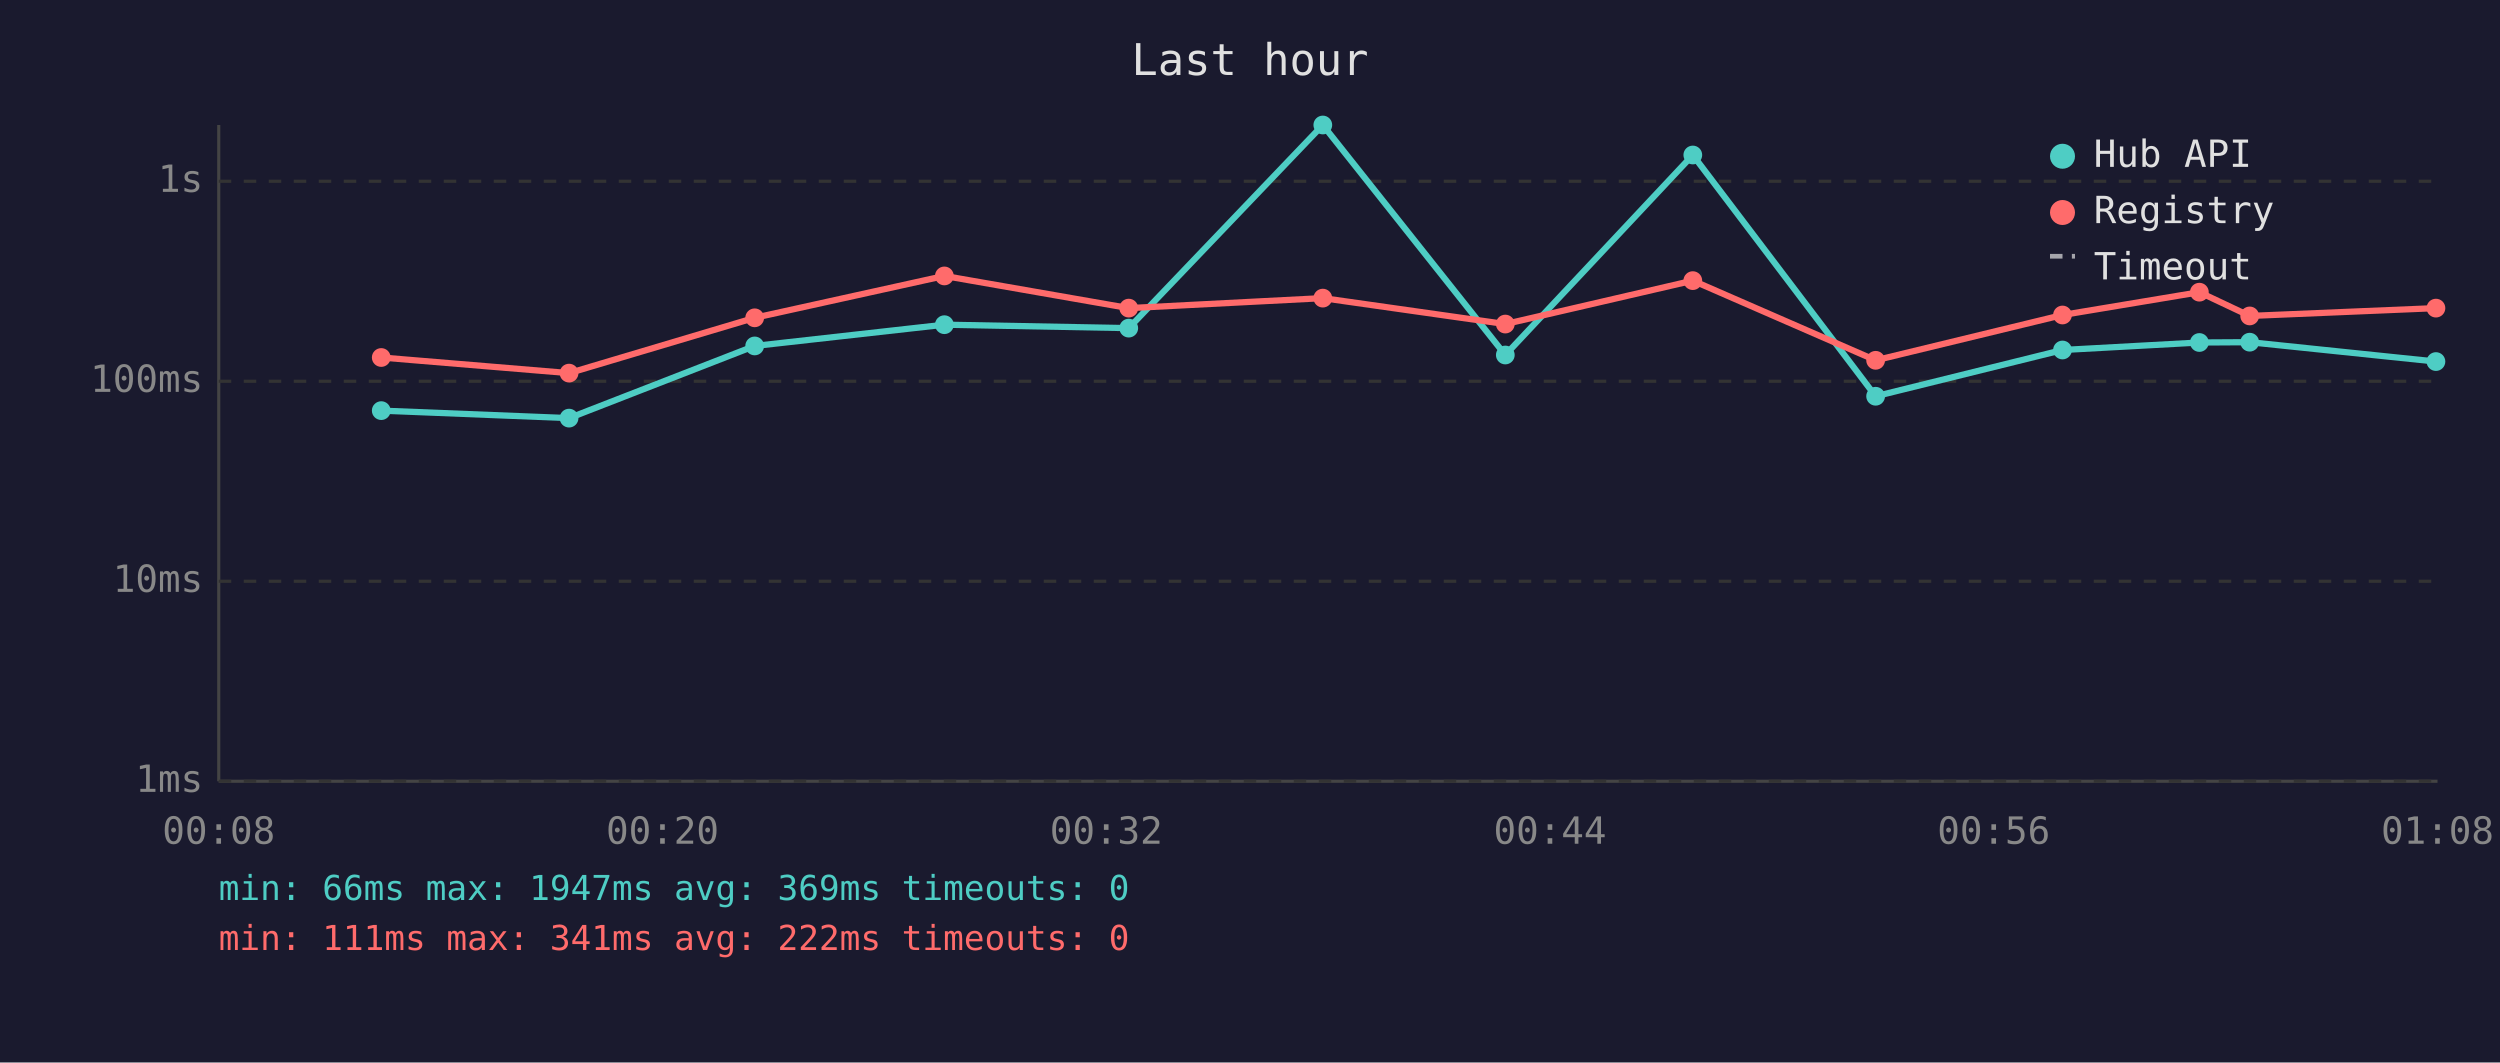
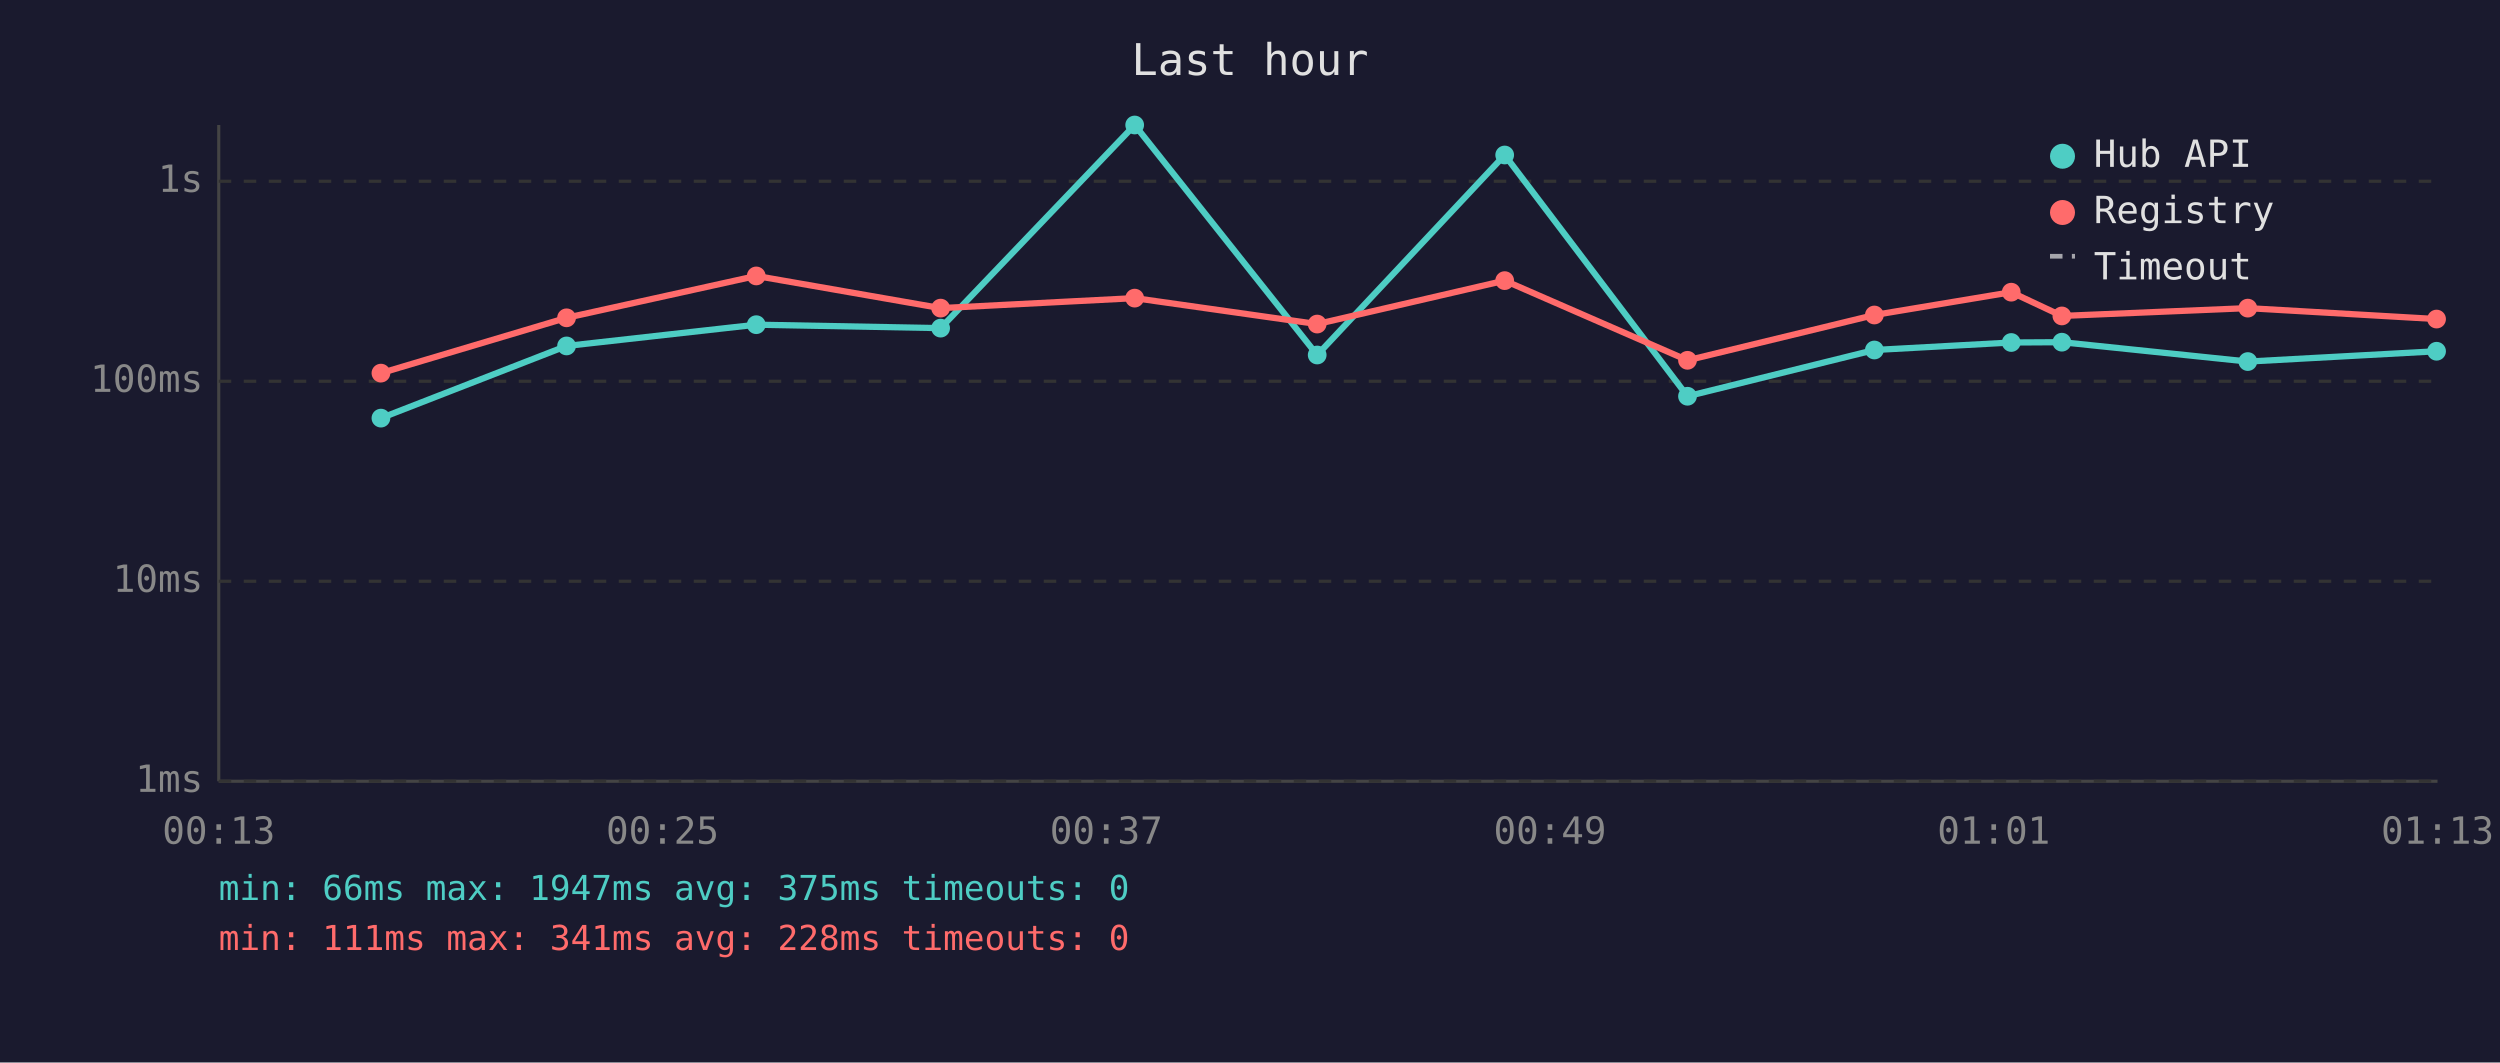
<svg xmlns="http://www.w3.org/2000/svg" viewBox="0 0 800 340" font-family="monospace" font-size="12">
  <rect width="800" height="340" fill="#1a1a2e" />
  <text x="400" y="24" fill="#e0e0e0" font-size="14" text-anchor="middle">Last hour</text>
  <line x1="70" y1="40" x2="70" y2="250" stroke="#444" stroke-width="1" />
  <line x1="70" y1="250" x2="780" y2="250" stroke="#444" stroke-width="1" />
  <line x1="70" y1="250" x2="780" y2="250" stroke="#333" stroke-width="1" stroke-dasharray="4" />
  <text x="65" y="250" fill="#888" text-anchor="end" dominant-baseline="middle">1ms</text>
  <line x1="70" y1="186" x2="780" y2="186" stroke="#333" stroke-width="1" stroke-dasharray="4" />
  <text x="65" y="186" fill="#888" text-anchor="end" dominant-baseline="middle">10ms</text>
  <line x1="70" y1="122" x2="780" y2="122" stroke="#333" stroke-width="1" stroke-dasharray="4" />
  <text x="65" y="122" fill="#888" text-anchor="end" dominant-baseline="middle">100ms</text>
  <line x1="70" y1="58" x2="780" y2="58" stroke="#333" stroke-width="1" stroke-dasharray="4" />
  <text x="65" y="58" fill="#888" text-anchor="end" dominant-baseline="middle">1s</text>
-   <text x="70" y="270" fill="#888" text-anchor="middle">00:08</text>
-   <text x="212" y="270" fill="#888" text-anchor="middle">00:20</text>
-   <text x="354" y="270" fill="#888" text-anchor="middle">00:32</text>
-   <text x="496" y="270" fill="#888" text-anchor="middle">00:44</text>
-   <text x="638" y="270" fill="#888" text-anchor="middle">00:56</text>
-   <text x="780" y="270" fill="#888" text-anchor="middle">01:08</text>
-   <polyline points="122.0,131.4 182.1,133.8 241.5,110.7 302.2,103.9 361.2,105.0 423.3,40.0 481.7,113.6 541.7,49.6 600.2,126.8 660.0,112.0 703.8,109.6 719.9,109.5 779.5,115.7" fill="none" stroke="#4ecdc4" stroke-width="2" opacity="1" />
-   <circle cx="122.0" cy="131.4" r="3" fill="#4ecdc4" />
-   <circle cx="182.1" cy="133.8" r="3" fill="#4ecdc4" />
-   <circle cx="241.5" cy="110.7" r="3" fill="#4ecdc4" />
-   <circle cx="302.2" cy="103.9" r="3" fill="#4ecdc4" />
-   <circle cx="361.2" cy="105.0" r="3" fill="#4ecdc4" />
-   <circle cx="423.3" cy="40.0" r="3" fill="#4ecdc4" />
-   <circle cx="481.7" cy="113.6" r="3" fill="#4ecdc4" />
-   <circle cx="541.7" cy="49.6" r="3" fill="#4ecdc4" />
-   <circle cx="600.2" cy="126.8" r="3" fill="#4ecdc4" />
-   <circle cx="660.0" cy="112.0" r="3" fill="#4ecdc4" />
-   <circle cx="703.8" cy="109.6" r="3" fill="#4ecdc4" />
-   <circle cx="719.9" cy="109.5" r="3" fill="#4ecdc4" />
-   <circle cx="779.5" cy="115.7" r="3" fill="#4ecdc4" />
-   <polyline points="122.0,114.4 182.1,119.4 241.5,101.7 302.2,88.3 361.2,98.6 423.3,95.4 481.7,103.7 541.7,89.8 600.2,115.3 660.0,100.8 703.8,93.5 719.9,101.1 779.5,98.6" fill="none" stroke="#ff6b6b" stroke-width="2" opacity="1" />
-   <circle cx="122.0" cy="114.4" r="3" fill="#ff6b6b" />
-   <circle cx="182.1" cy="119.4" r="3" fill="#ff6b6b" />
-   <circle cx="241.5" cy="101.7" r="3" fill="#ff6b6b" />
-   <circle cx="302.2" cy="88.3" r="3" fill="#ff6b6b" />
-   <circle cx="361.2" cy="98.6" r="3" fill="#ff6b6b" />
-   <circle cx="423.3" cy="95.4" r="3" fill="#ff6b6b" />
-   <circle cx="481.7" cy="103.7" r="3" fill="#ff6b6b" />
-   <circle cx="541.7" cy="89.8" r="3" fill="#ff6b6b" />
-   <circle cx="600.2" cy="115.3" r="3" fill="#ff6b6b" />
-   <circle cx="660.0" cy="100.8" r="3" fill="#ff6b6b" />
-   <circle cx="703.8" cy="93.5" r="3" fill="#ff6b6b" />
-   <circle cx="719.9" cy="101.1" r="3" fill="#ff6b6b" />
-   <circle cx="779.5" cy="98.6" r="3" fill="#ff6b6b" />
+   <text x="70" y="270" fill="#888" text-anchor="middle">00:13</text>
+   <text x="212" y="270" fill="#888" text-anchor="middle">00:25</text>
+   <text x="354" y="270" fill="#888" text-anchor="middle">00:37</text>
+   <text x="496" y="270" fill="#888" text-anchor="middle">00:49</text>
+   <text x="638" y="270" fill="#888" text-anchor="middle">01:01</text>
+   <text x="780" y="270" fill="#888" text-anchor="middle">01:13</text>
+   <polyline points="121.9,133.8 181.3,110.7 242.0,103.9 301.0,105.0 363.1,40.0 421.5,113.6 481.5,49.6 540.0,126.8 599.8,112.0 643.6,109.6 659.8,109.5 719.3,115.7 779.7,112.4" fill="none" stroke="#4ecdc4" stroke-width="2" opacity="1" />
+   <circle cx="121.9" cy="133.8" r="3" fill="#4ecdc4" />
+   <circle cx="181.3" cy="110.7" r="3" fill="#4ecdc4" />
+   <circle cx="242.0" cy="103.9" r="3" fill="#4ecdc4" />
+   <circle cx="301.0" cy="105.0" r="3" fill="#4ecdc4" />
+   <circle cx="363.1" cy="40.0" r="3" fill="#4ecdc4" />
+   <circle cx="421.5" cy="113.6" r="3" fill="#4ecdc4" />
+   <circle cx="481.5" cy="49.6" r="3" fill="#4ecdc4" />
+   <circle cx="540.0" cy="126.8" r="3" fill="#4ecdc4" />
+   <circle cx="599.8" cy="112.0" r="3" fill="#4ecdc4" />
+   <circle cx="643.6" cy="109.6" r="3" fill="#4ecdc4" />
+   <circle cx="659.8" cy="109.5" r="3" fill="#4ecdc4" />
+   <circle cx="719.3" cy="115.7" r="3" fill="#4ecdc4" />
+   <circle cx="779.7" cy="112.4" r="3" fill="#4ecdc4" />
+   <polyline points="121.9,119.4 181.3,101.7 242.0,88.3 301.0,98.6 363.1,95.4 421.5,103.7 481.5,89.8 540.0,115.3 599.8,100.8 643.6,93.5 659.8,101.1 719.3,98.6 779.7,102.1" fill="none" stroke="#ff6b6b" stroke-width="2" opacity="1" />
+   <circle cx="121.9" cy="119.4" r="3" fill="#ff6b6b" />
+   <circle cx="181.3" cy="101.7" r="3" fill="#ff6b6b" />
+   <circle cx="242.0" cy="88.3" r="3" fill="#ff6b6b" />
+   <circle cx="301.0" cy="98.6" r="3" fill="#ff6b6b" />
+   <circle cx="363.1" cy="95.4" r="3" fill="#ff6b6b" />
+   <circle cx="421.5" cy="103.7" r="3" fill="#ff6b6b" />
+   <circle cx="481.5" cy="89.8" r="3" fill="#ff6b6b" />
+   <circle cx="540.0" cy="115.3" r="3" fill="#ff6b6b" />
+   <circle cx="599.8" cy="100.8" r="3" fill="#ff6b6b" />
+   <circle cx="643.6" cy="93.5" r="3" fill="#ff6b6b" />
+   <circle cx="659.8" cy="101.1" r="3" fill="#ff6b6b" />
+   <circle cx="719.3" cy="98.6" r="3" fill="#ff6b6b" />
+   <circle cx="779.7" cy="102.1" r="3" fill="#ff6b6b" />
  <circle cx="660" cy="50" r="4" fill="#4ecdc4" />
  <text x="670" y="50" fill="#e0e0e0" dominant-baseline="middle">Hub API</text>
  <circle cx="660" cy="68" r="4" fill="#ff6b6b" />
  <text x="670" y="68" fill="#e0e0e0" dominant-baseline="middle">Registry</text>
  <line x1="656" y1="82" x2="664" y2="82" stroke="#e0e0e0" stroke-width="1.5" stroke-dasharray="4,3" opacity="0.7" />
  <text x="670" y="86" fill="#e0e0e0" dominant-baseline="middle">Timeout</text>
-   <text x="70" y="288" fill="#4ecdc4" font-size="11">min: 66ms  max: 1947ms  avg: 369ms  timeouts: 0</text>
-   <text x="70" y="304" fill="#ff6b6b" font-size="11">min: 111ms  max: 341ms  avg: 222ms  timeouts: 0</text>
+   <text x="70" y="288" fill="#4ecdc4" font-size="11">min: 66ms  max: 1947ms  avg: 375ms  timeouts: 0</text>
+   <text x="70" y="304" fill="#ff6b6b" font-size="11">min: 111ms  max: 341ms  avg: 228ms  timeouts: 0</text>
</svg>
